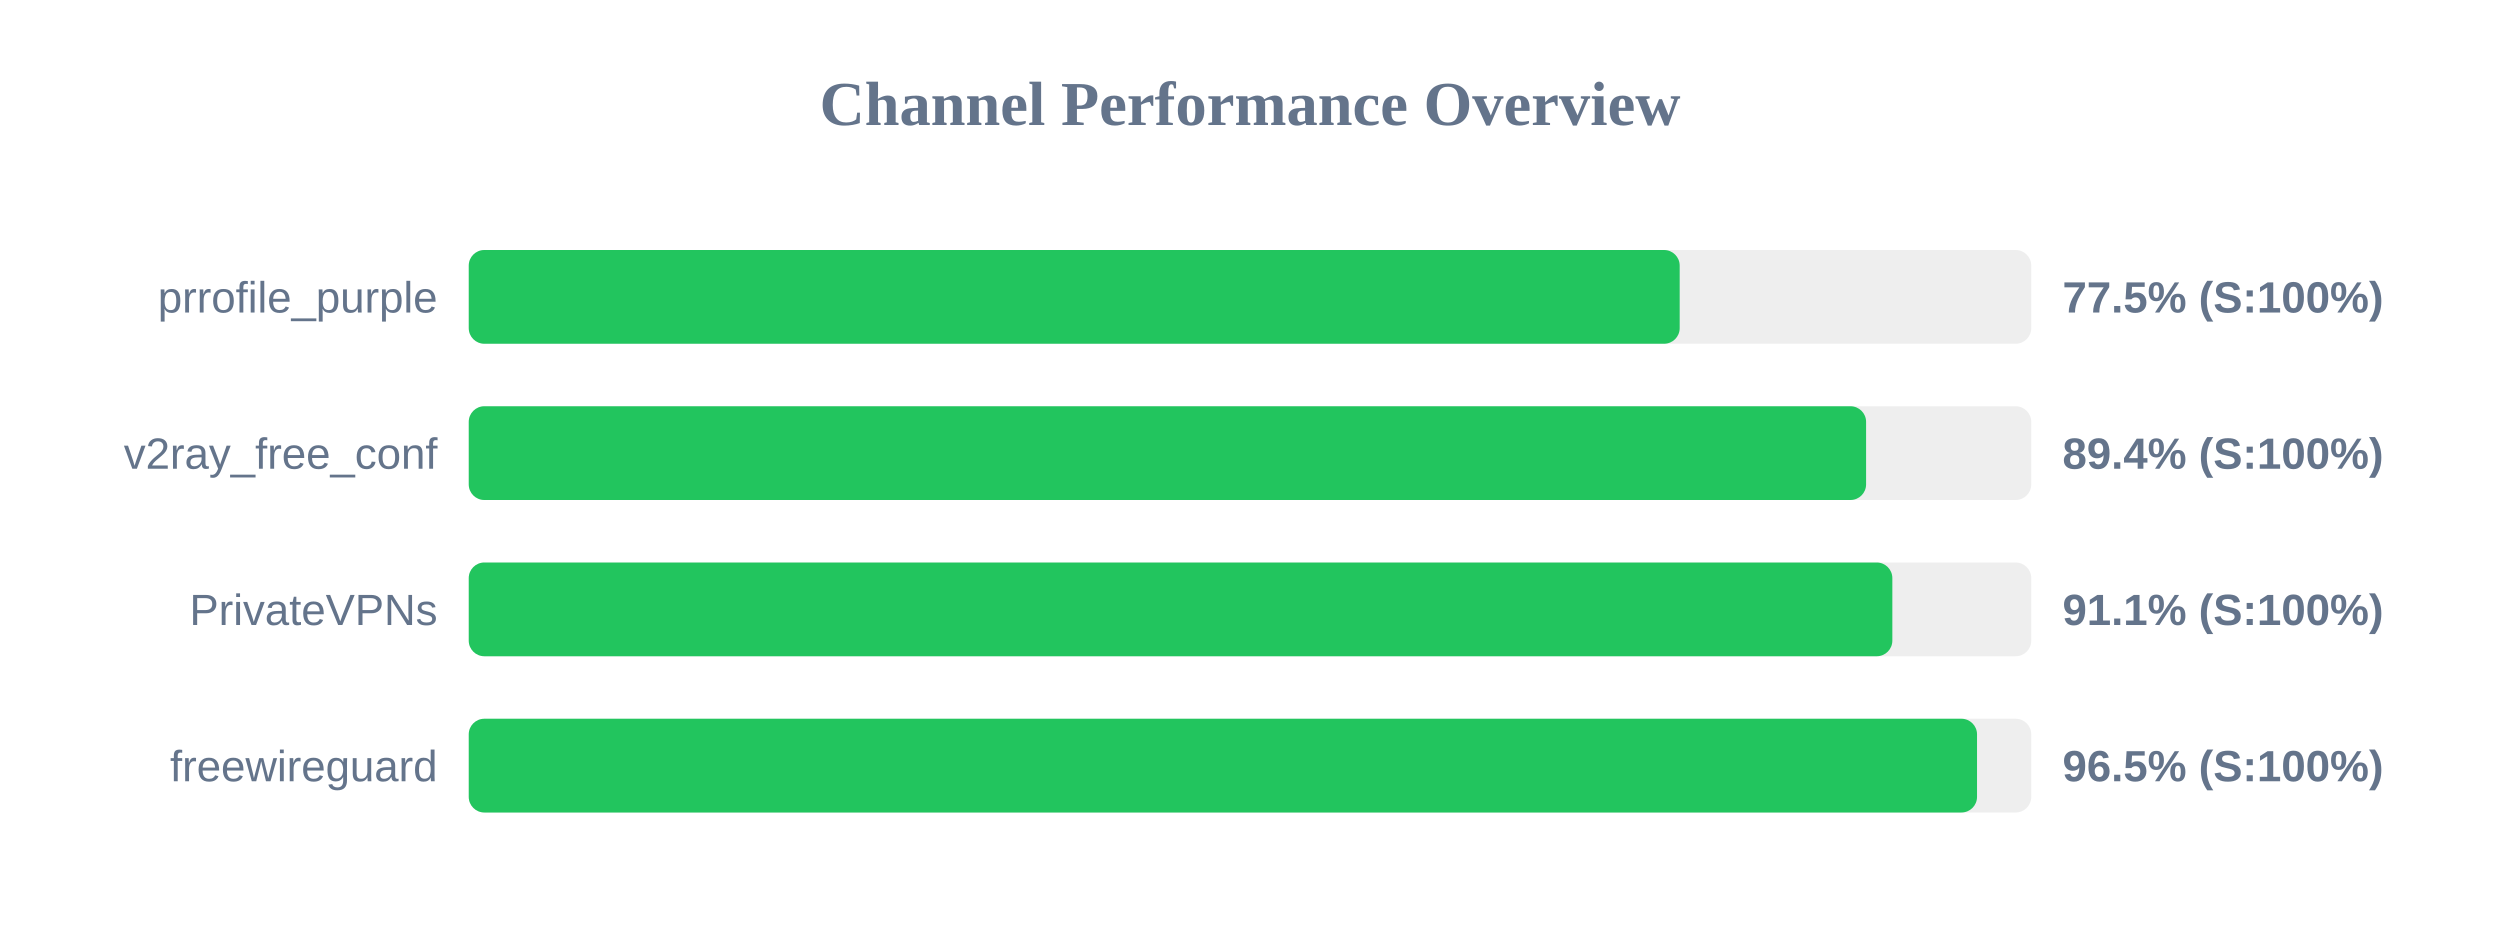
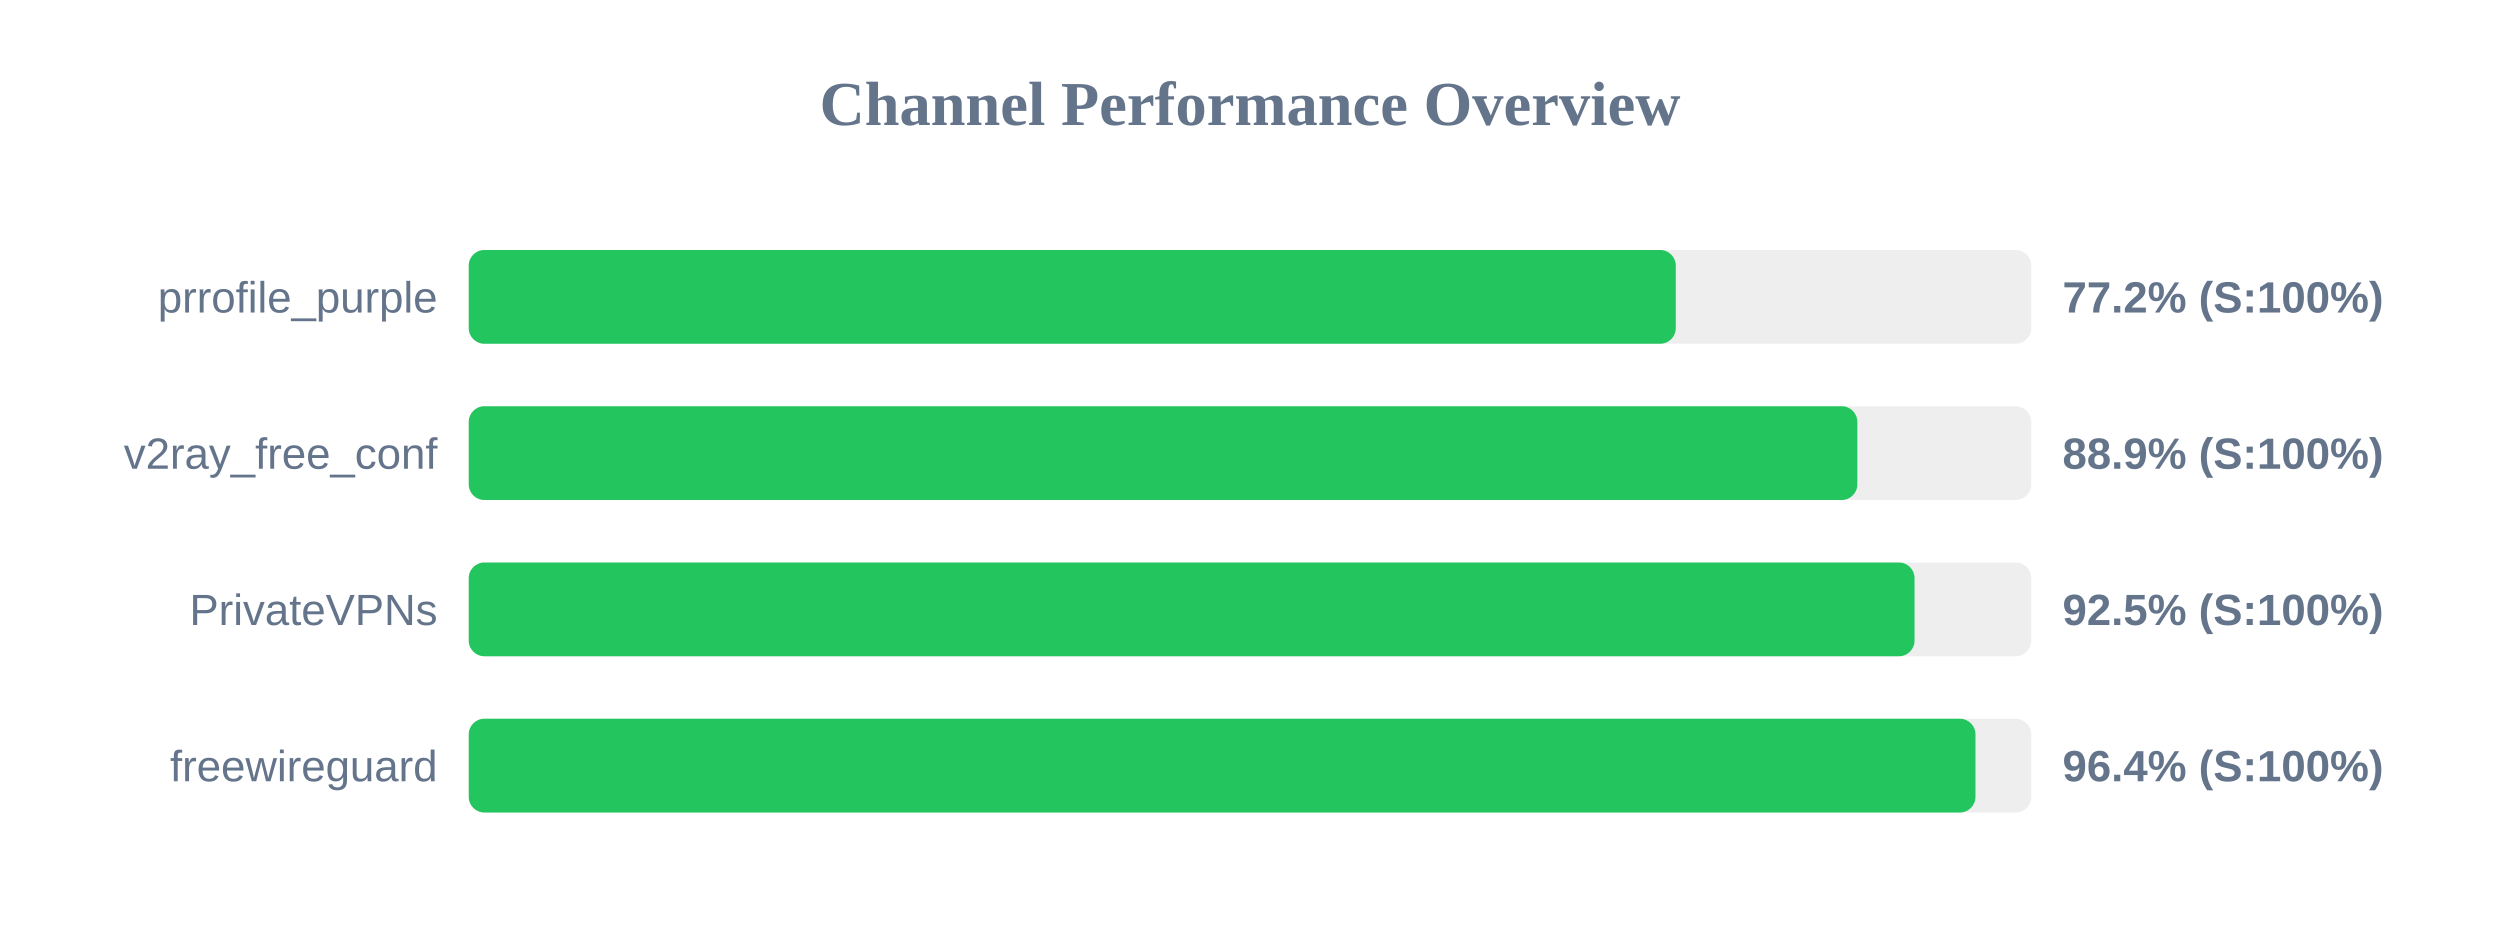
<svg xmlns="http://www.w3.org/2000/svg" width="800" height="300" version="1.1">
  <style>
        .row { font: 14px Arial; fill: #64748b; }
        .score { font: bold 14px Arial; fill: #64748b; }
    </style>
  <text x="400" y="40" text-anchor="middle" font-size="20px" font-weight="bold" fill="#64748b">Channel Performance Overview</text>
  <rect x="150" y="80" width="500" height="30" fill="#eee" rx="5" />
-   <rect x="150" y="80" width="387.5" height="30" fill="#22c55e" rx="5" />
+   <rect x="150" y="80" width="386.25" height="30" fill="#22c55e" rx="5" />
  <text x="140" y="100" text-anchor="end" class="row">prrofile_purple</text>
-   <text x="660" y="100" text-anchor="start" class="score">77.5% (S:100%)</text>
+   <text x="660" y="100" text-anchor="start" class="score">77.2% (S:100%)</text>
  <rect x="150" y="130" width="500" height="30" fill="#eee" rx="5" />
-   <rect x="150" y="130" width="447.15" height="30" fill="#22c55e" rx="5" />
+   <rect x="150" y="130" width="444.35" height="30" fill="#22c55e" rx="5" />
  <text x="140" y="150" text-anchor="end" class="row">v2ray_free_conf</text>
-   <text x="660" y="150" text-anchor="start" class="score">89.4% (S:100%)</text>
+   <text x="660" y="150" text-anchor="start" class="score">88.9% (S:100%)</text>
  <rect x="150" y="180" width="500" height="30" fill="#eee" rx="5" />
-   <rect x="150" y="180" width="455.55" height="30" fill="#22c55e" rx="5" />
+   <rect x="150" y="180" width="462.65" height="30" fill="#22c55e" rx="5" />
  <text x="140" y="200" text-anchor="end" class="row">PrivateVPNs</text>
-   <text x="660" y="200" text-anchor="start" class="score">91.1% (S:100%)</text>
+   <text x="660" y="200" text-anchor="start" class="score">92.5% (S:100%)</text>
  <rect x="150" y="230" width="500" height="30" fill="#eee" rx="5" />
-   <rect x="150" y="230" width="482.65" height="30" fill="#22c55e" rx="5" />
+   <rect x="150" y="230" width="482.15" height="30" fill="#22c55e" rx="5" />
  <text x="140" y="250" text-anchor="end" class="row">freewireguard</text>
-   <text x="660" y="250" text-anchor="start" class="score">96.5% (S:100%)</text>
+   <text x="660" y="250" text-anchor="start" class="score">96.4% (S:100%)</text>
</svg>
